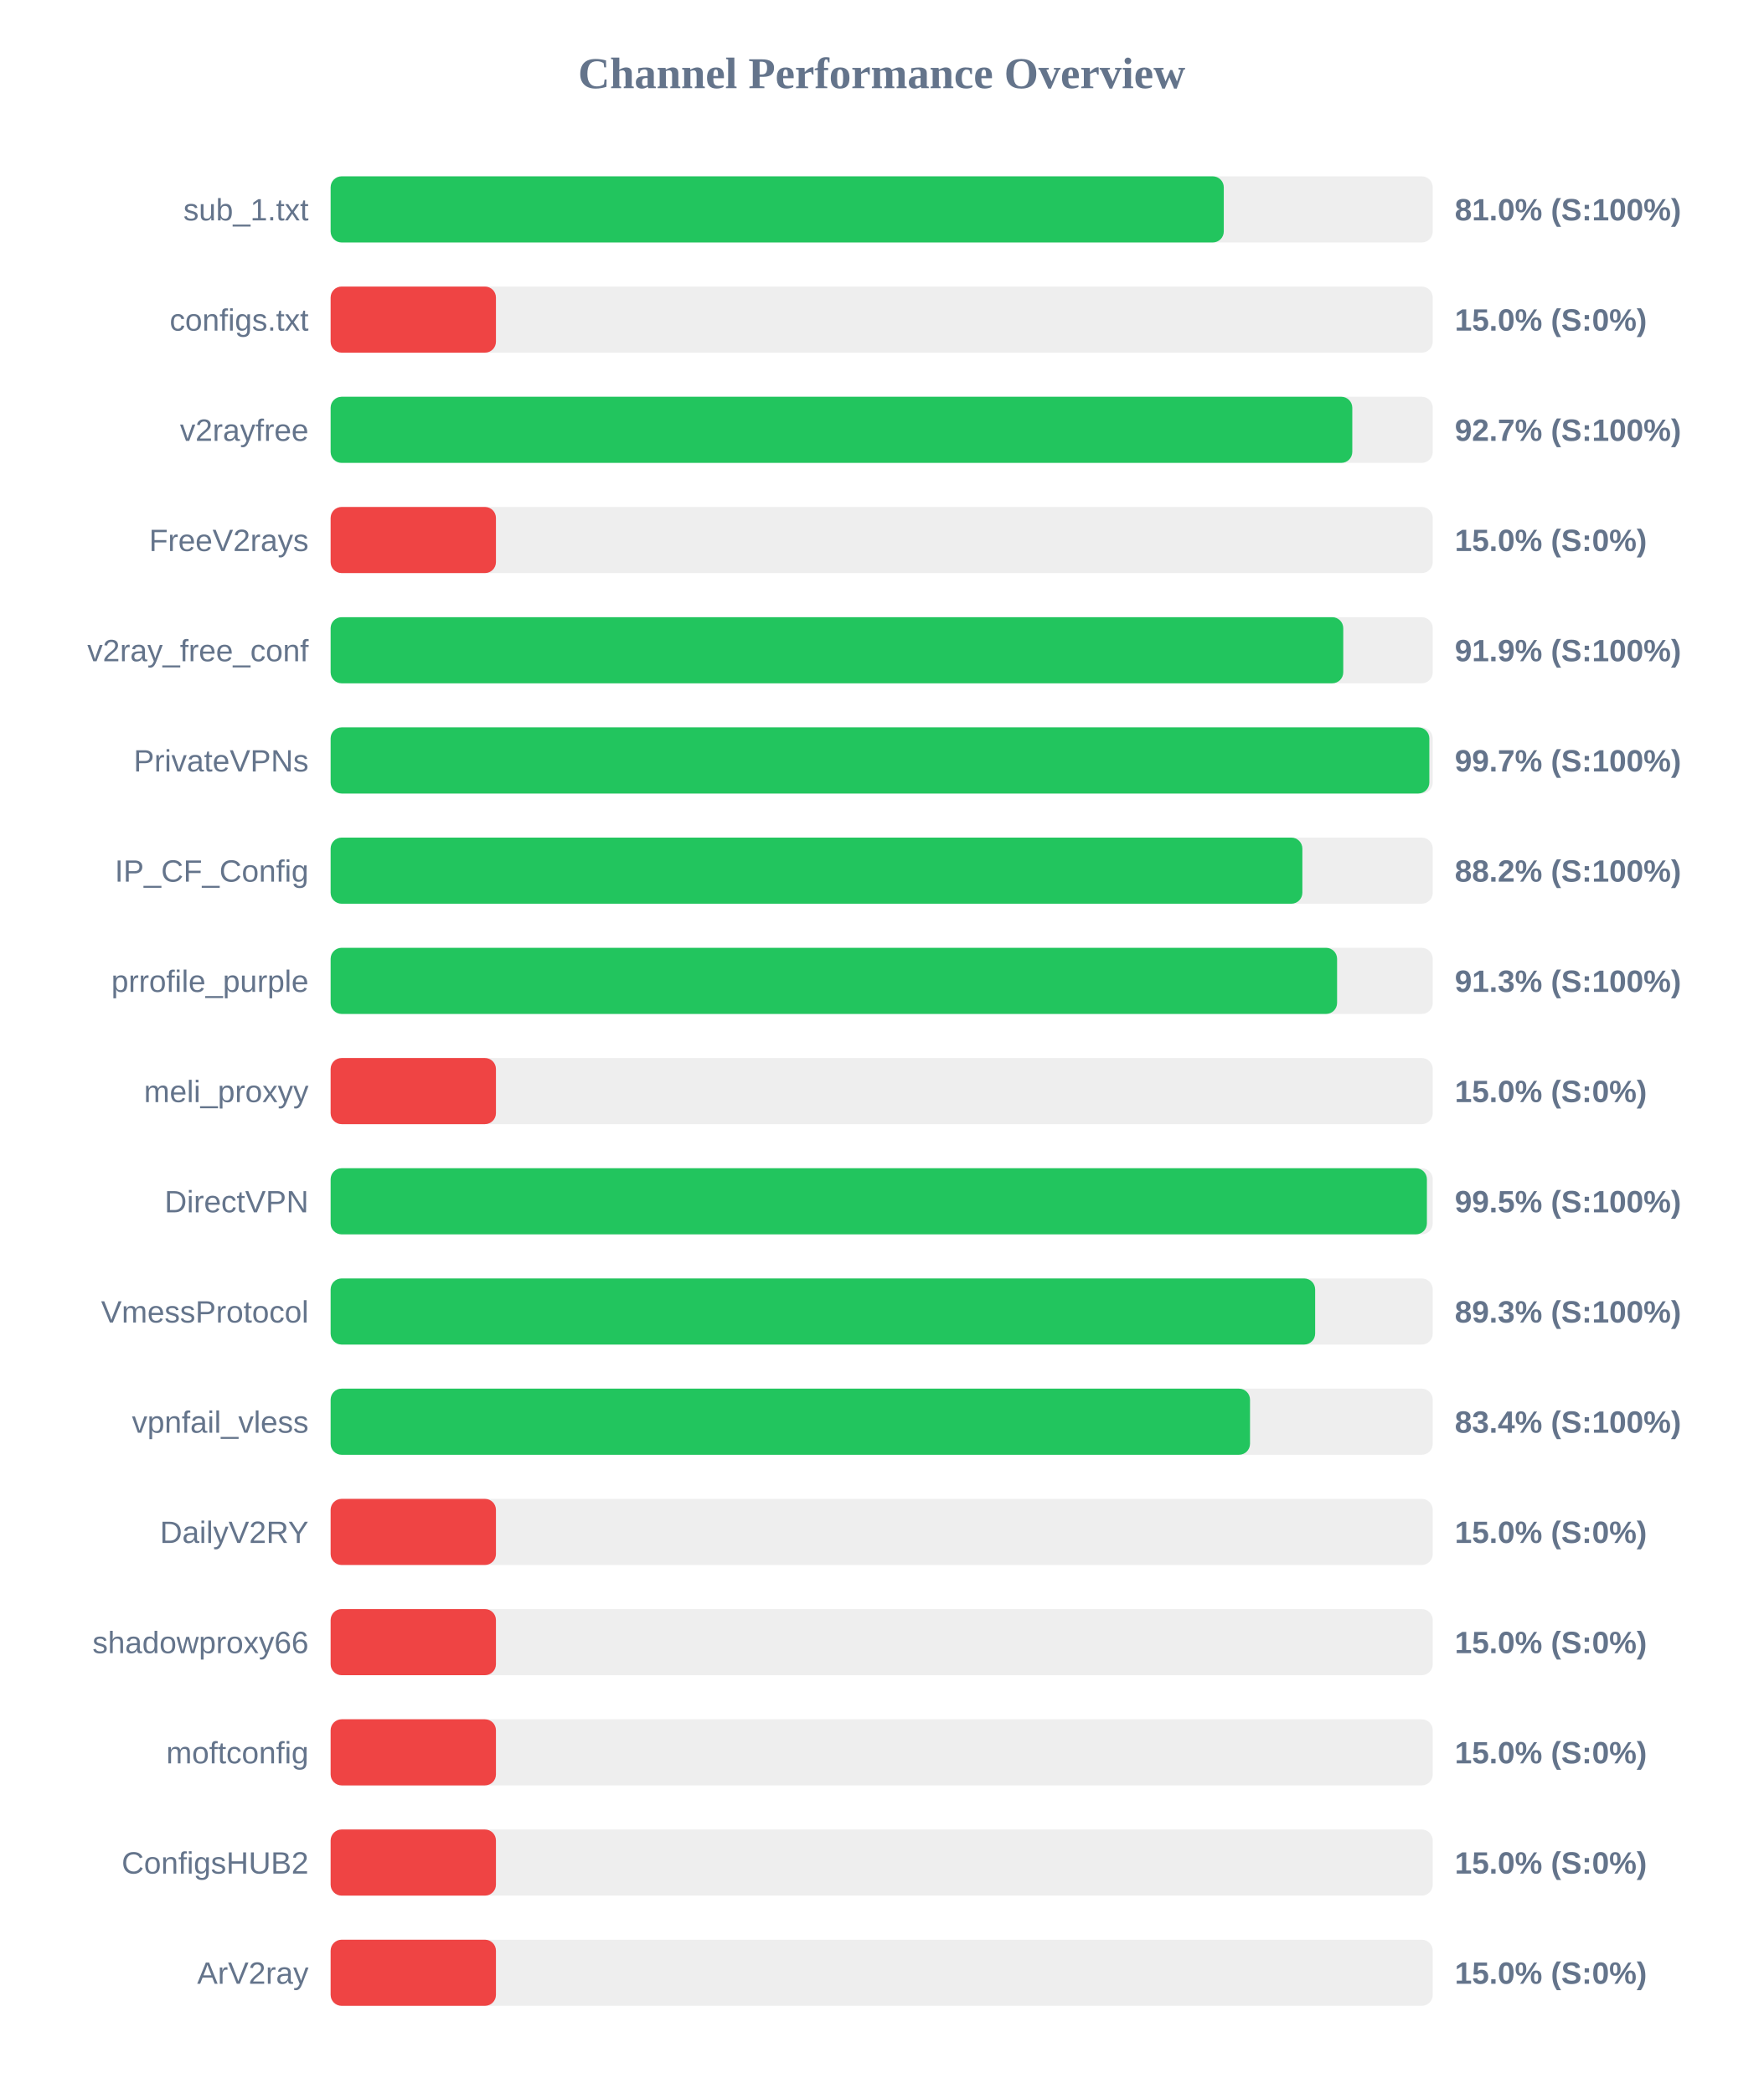
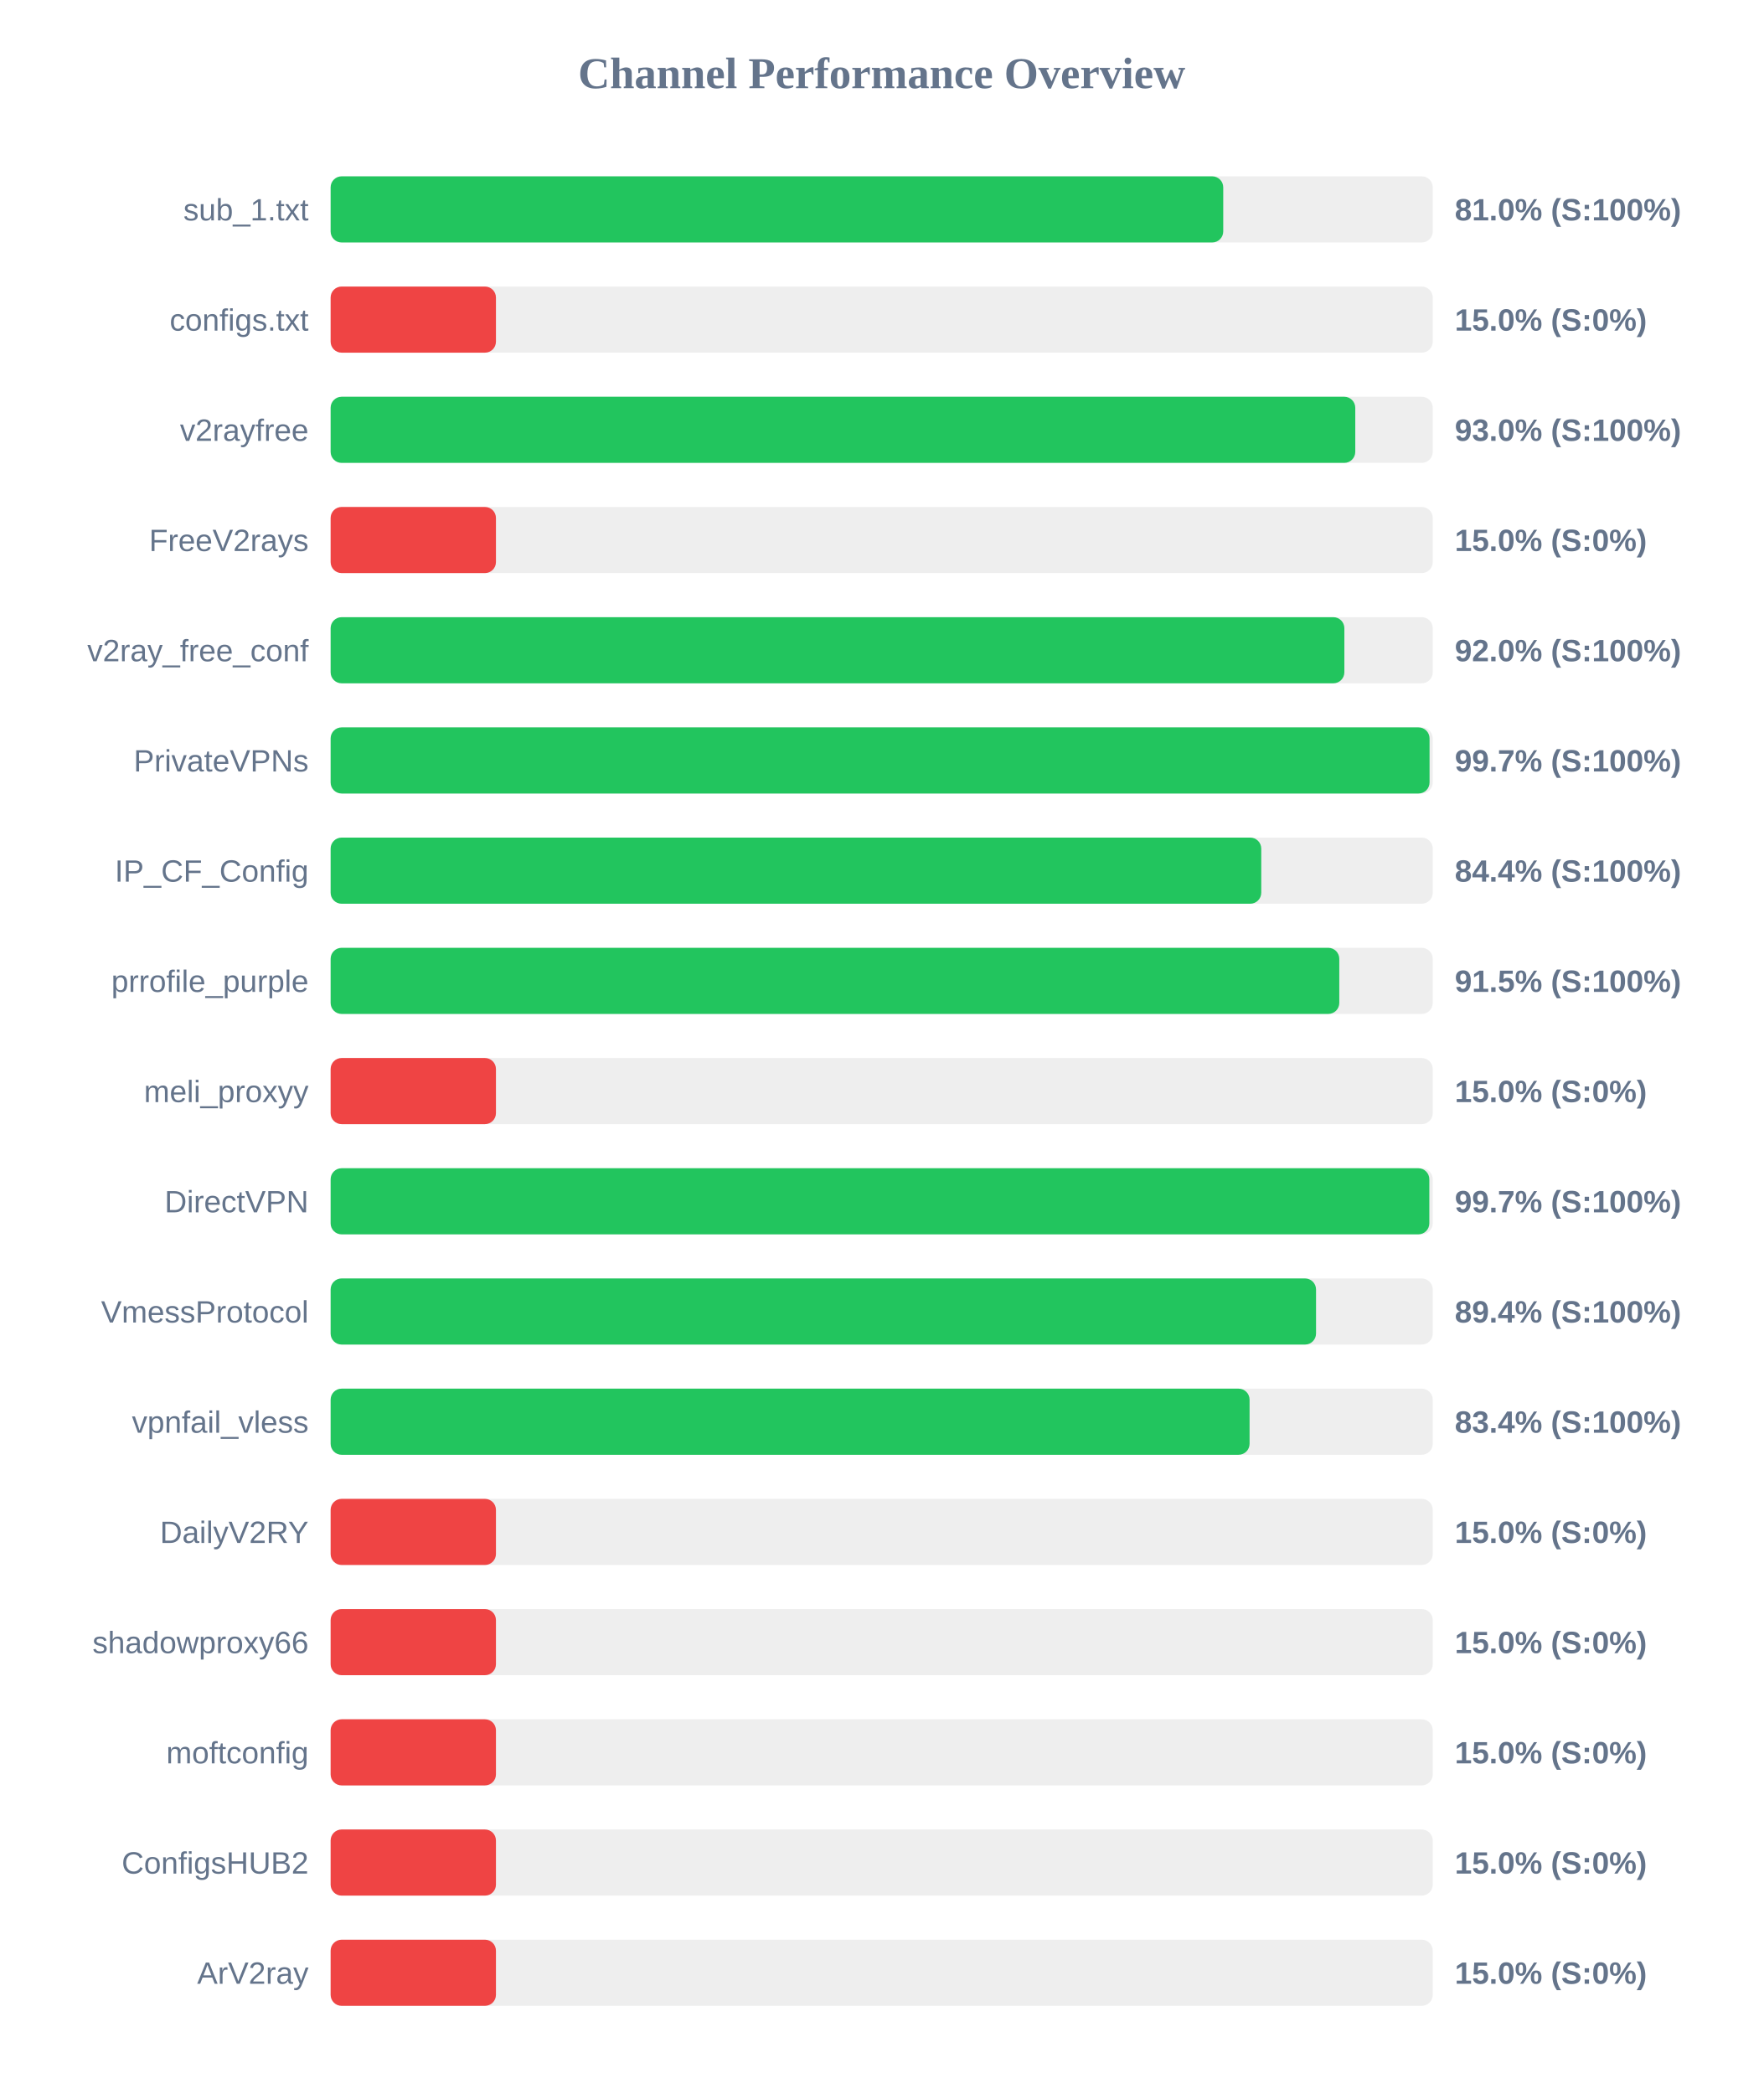
<svg xmlns="http://www.w3.org/2000/svg" width="800" height="950" version="1.1">
  <style>
        .row { font: 14px Arial; fill: #64748b; }
        .score { font: bold 14px Arial; fill: #64748b; }
    </style>
  <text x="400" y="40" text-anchor="middle" font-size="20px" font-weight="bold" fill="#64748b">Channel Performance Overview</text>
  <rect x="150" y="80" width="500" height="30" fill="#eee" rx="5" />
-   <rect x="150" y="80" width="405.2" height="30" fill="#22c55e" rx="5" />
+   <rect x="150" y="80" width="404.95" height="30" fill="#22c55e" rx="5" />
  <text x="140" y="100" text-anchor="end" class="row">sub_1.txt</text>
  <text x="660" y="100" text-anchor="start" class="score">81.0% (S:100%)</text>
  <rect x="150" y="130" width="500" height="30" fill="#eee" rx="5" />
  <rect x="150" y="130" width="75.0" height="30" fill="#ef4444" rx="5" />
  <text x="140" y="150" text-anchor="end" class="row">configs.txt</text>
  <text x="660" y="150" text-anchor="start" class="score">15.0% (S:0%)</text>
  <rect x="150" y="180" width="500" height="30" fill="#eee" rx="5" />
-   <rect x="150" y="180" width="463.5" height="30" fill="#22c55e" rx="5" />
+   <rect x="150" y="180" width="464.85" height="30" fill="#22c55e" rx="5" />
  <text x="140" y="200" text-anchor="end" class="row">v2rayfree</text>
-   <text x="660" y="200" text-anchor="start" class="score">92.7% (S:100%)</text>
+   <text x="660" y="200" text-anchor="start" class="score">93.0% (S:100%)</text>
  <rect x="150" y="230" width="500" height="30" fill="#eee" rx="5" />
  <rect x="150" y="230" width="75.0" height="30" fill="#ef4444" rx="5" />
  <text x="140" y="250" text-anchor="end" class="row">FreeV2rays</text>
  <text x="660" y="250" text-anchor="start" class="score">15.0% (S:0%)</text>
  <rect x="150" y="280" width="500" height="30" fill="#eee" rx="5" />
-   <rect x="150" y="280" width="459.4" height="30" fill="#22c55e" rx="5" />
+   <rect x="150" y="280" width="459.9" height="30" fill="#22c55e" rx="5" />
  <text x="140" y="300" text-anchor="end" class="row">v2ray_free_conf</text>
-   <text x="660" y="300" text-anchor="start" class="score">91.9% (S:100%)</text>
+   <text x="660" y="300" text-anchor="start" class="score">92.0% (S:100%)</text>
  <rect x="150" y="330" width="500" height="30" fill="#eee" rx="5" />
-   <rect x="150" y="330" width="498.45" height="30" fill="#22c55e" rx="5" />
+   <rect x="150" y="330" width="498.55" height="30" fill="#22c55e" rx="5" />
  <text x="140" y="350" text-anchor="end" class="row">PrivateVPNs</text>
  <text x="660" y="350" text-anchor="start" class="score">99.7% (S:100%)</text>
  <rect x="150" y="380" width="500" height="30" fill="#eee" rx="5" />
-   <rect x="150" y="380" width="440.85" height="30" fill="#22c55e" rx="5" />
+   <rect x="150" y="380" width="422.2" height="30" fill="#22c55e" rx="5" />
  <text x="140" y="400" text-anchor="end" class="row">IP_CF_Config</text>
-   <text x="660" y="400" text-anchor="start" class="score">88.2% (S:100%)</text>
+   <text x="660" y="400" text-anchor="start" class="score">84.4% (S:100%)</text>
  <rect x="150" y="430" width="500" height="30" fill="#eee" rx="5" />
-   <rect x="150" y="430" width="456.6" height="30" fill="#22c55e" rx="5" />
+   <rect x="150" y="430" width="457.6" height="30" fill="#22c55e" rx="5" />
  <text x="140" y="450" text-anchor="end" class="row">prrofile_purple</text>
-   <text x="660" y="450" text-anchor="start" class="score">91.3% (S:100%)</text>
+   <text x="660" y="450" text-anchor="start" class="score">91.5% (S:100%)</text>
  <rect x="150" y="480" width="500" height="30" fill="#eee" rx="5" />
  <rect x="150" y="480" width="75.0" height="30" fill="#ef4444" rx="5" />
  <text x="140" y="500" text-anchor="end" class="row">meli_proxyy</text>
  <text x="660" y="500" text-anchor="start" class="score">15.0% (S:0%)</text>
  <rect x="150" y="530" width="500" height="30" fill="#eee" rx="5" />
-   <rect x="150" y="530" width="497.35" height="30" fill="#22c55e" rx="5" />
+   <rect x="150" y="530" width="498.45" height="30" fill="#22c55e" rx="5" />
  <text x="140" y="550" text-anchor="end" class="row">DirectVPN</text>
-   <text x="660" y="550" text-anchor="start" class="score">99.5% (S:100%)</text>
+   <text x="660" y="550" text-anchor="start" class="score">99.7% (S:100%)</text>
  <rect x="150" y="580" width="500" height="30" fill="#eee" rx="5" />
-   <rect x="150" y="580" width="446.65" height="30" fill="#22c55e" rx="5" />
+   <rect x="150" y="580" width="447.05" height="30" fill="#22c55e" rx="5" />
  <text x="140" y="600" text-anchor="end" class="row">VmessProtocol</text>
-   <text x="660" y="600" text-anchor="start" class="score">89.3% (S:100%)</text>
+   <text x="660" y="600" text-anchor="start" class="score">89.4% (S:100%)</text>
  <rect x="150" y="630" width="500" height="30" fill="#eee" rx="5" />
-   <rect x="150" y="630" width="417.1" height="30" fill="#22c55e" rx="5" />
+   <rect x="150" y="630" width="416.9" height="30" fill="#22c55e" rx="5" />
  <text x="140" y="650" text-anchor="end" class="row">vpnfail_vless</text>
  <text x="660" y="650" text-anchor="start" class="score">83.4% (S:100%)</text>
  <rect x="150" y="680" width="500" height="30" fill="#eee" rx="5" />
  <rect x="150" y="680" width="75.0" height="30" fill="#ef4444" rx="5" />
  <text x="140" y="700" text-anchor="end" class="row">DailyV2RY</text>
  <text x="660" y="700" text-anchor="start" class="score">15.0% (S:0%)</text>
  <rect x="150" y="730" width="500" height="30" fill="#eee" rx="5" />
  <rect x="150" y="730" width="75.0" height="30" fill="#ef4444" rx="5" />
  <text x="140" y="750" text-anchor="end" class="row">shadowproxy66</text>
  <text x="660" y="750" text-anchor="start" class="score">15.0% (S:0%)</text>
  <rect x="150" y="780" width="500" height="30" fill="#eee" rx="5" />
  <rect x="150" y="780" width="75.0" height="30" fill="#ef4444" rx="5" />
  <text x="140" y="800" text-anchor="end" class="row">moftconfig</text>
  <text x="660" y="800" text-anchor="start" class="score">15.0% (S:0%)</text>
  <rect x="150" y="830" width="500" height="30" fill="#eee" rx="5" />
  <rect x="150" y="830" width="75.0" height="30" fill="#ef4444" rx="5" />
  <text x="140" y="850" text-anchor="end" class="row">ConfigsHUB2</text>
  <text x="660" y="850" text-anchor="start" class="score">15.0% (S:0%)</text>
  <rect x="150" y="880" width="500" height="30" fill="#eee" rx="5" />
  <rect x="150" y="880" width="75.0" height="30" fill="#ef4444" rx="5" />
  <text x="140" y="900" text-anchor="end" class="row">ArV2ray</text>
  <text x="660" y="900" text-anchor="start" class="score">15.0% (S:0%)</text>
</svg>
